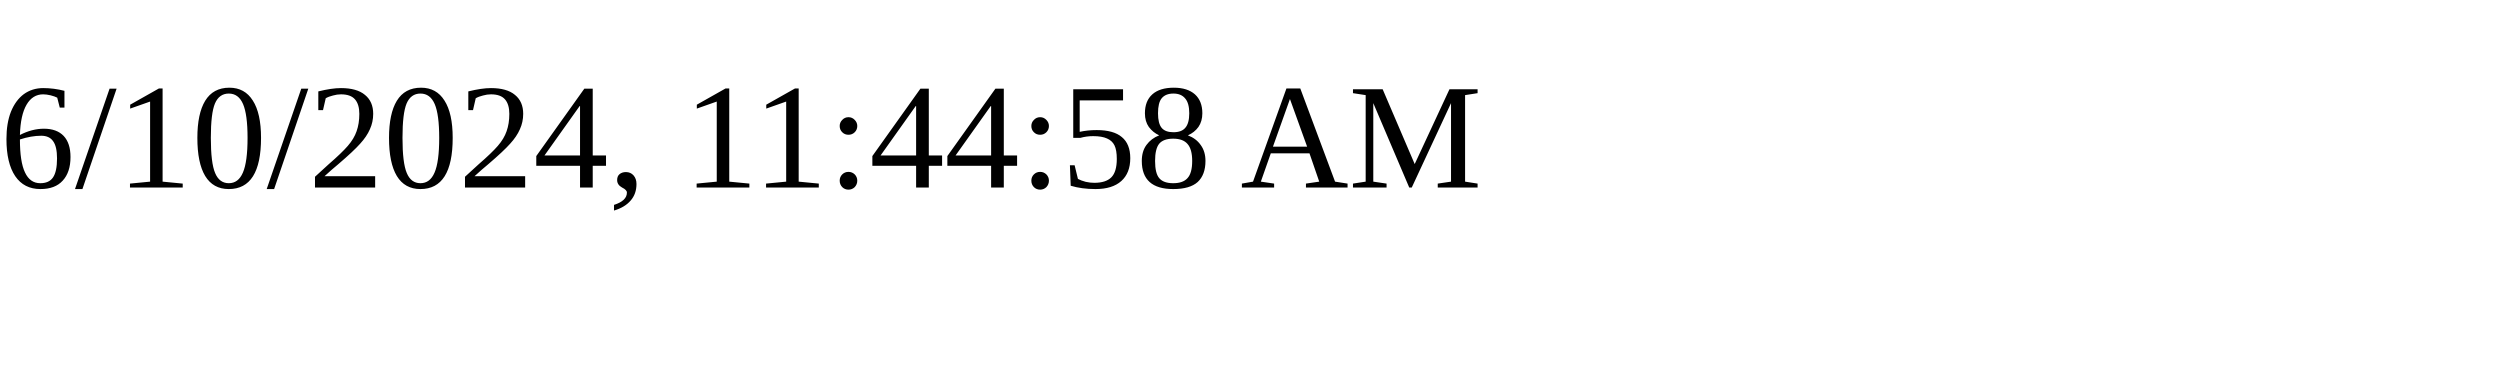
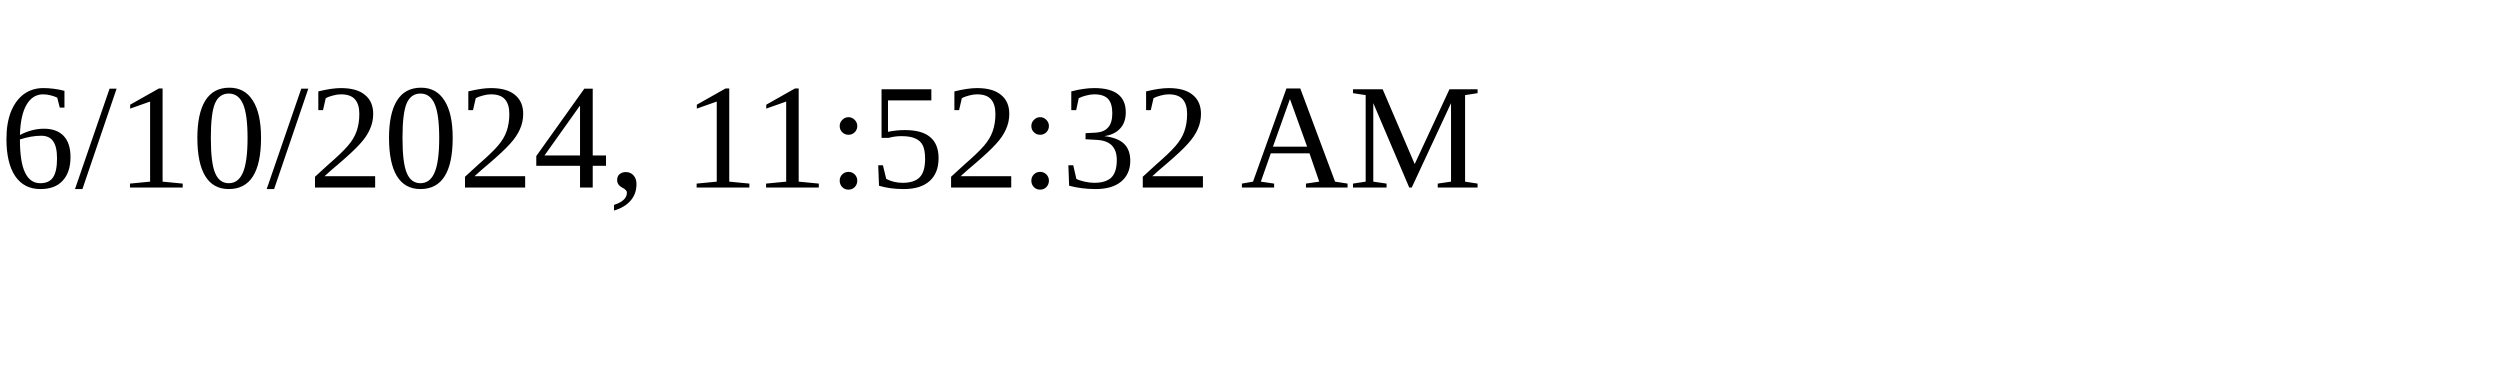
<svg xmlns="http://www.w3.org/2000/svg" height="30" width="200">
-   <text x="0" y="15">6/10/2024, 11:44:58 AM</text>
+   <text x="0" y="15">6/10/2024, 11:52:32 AM</text>
</svg>
